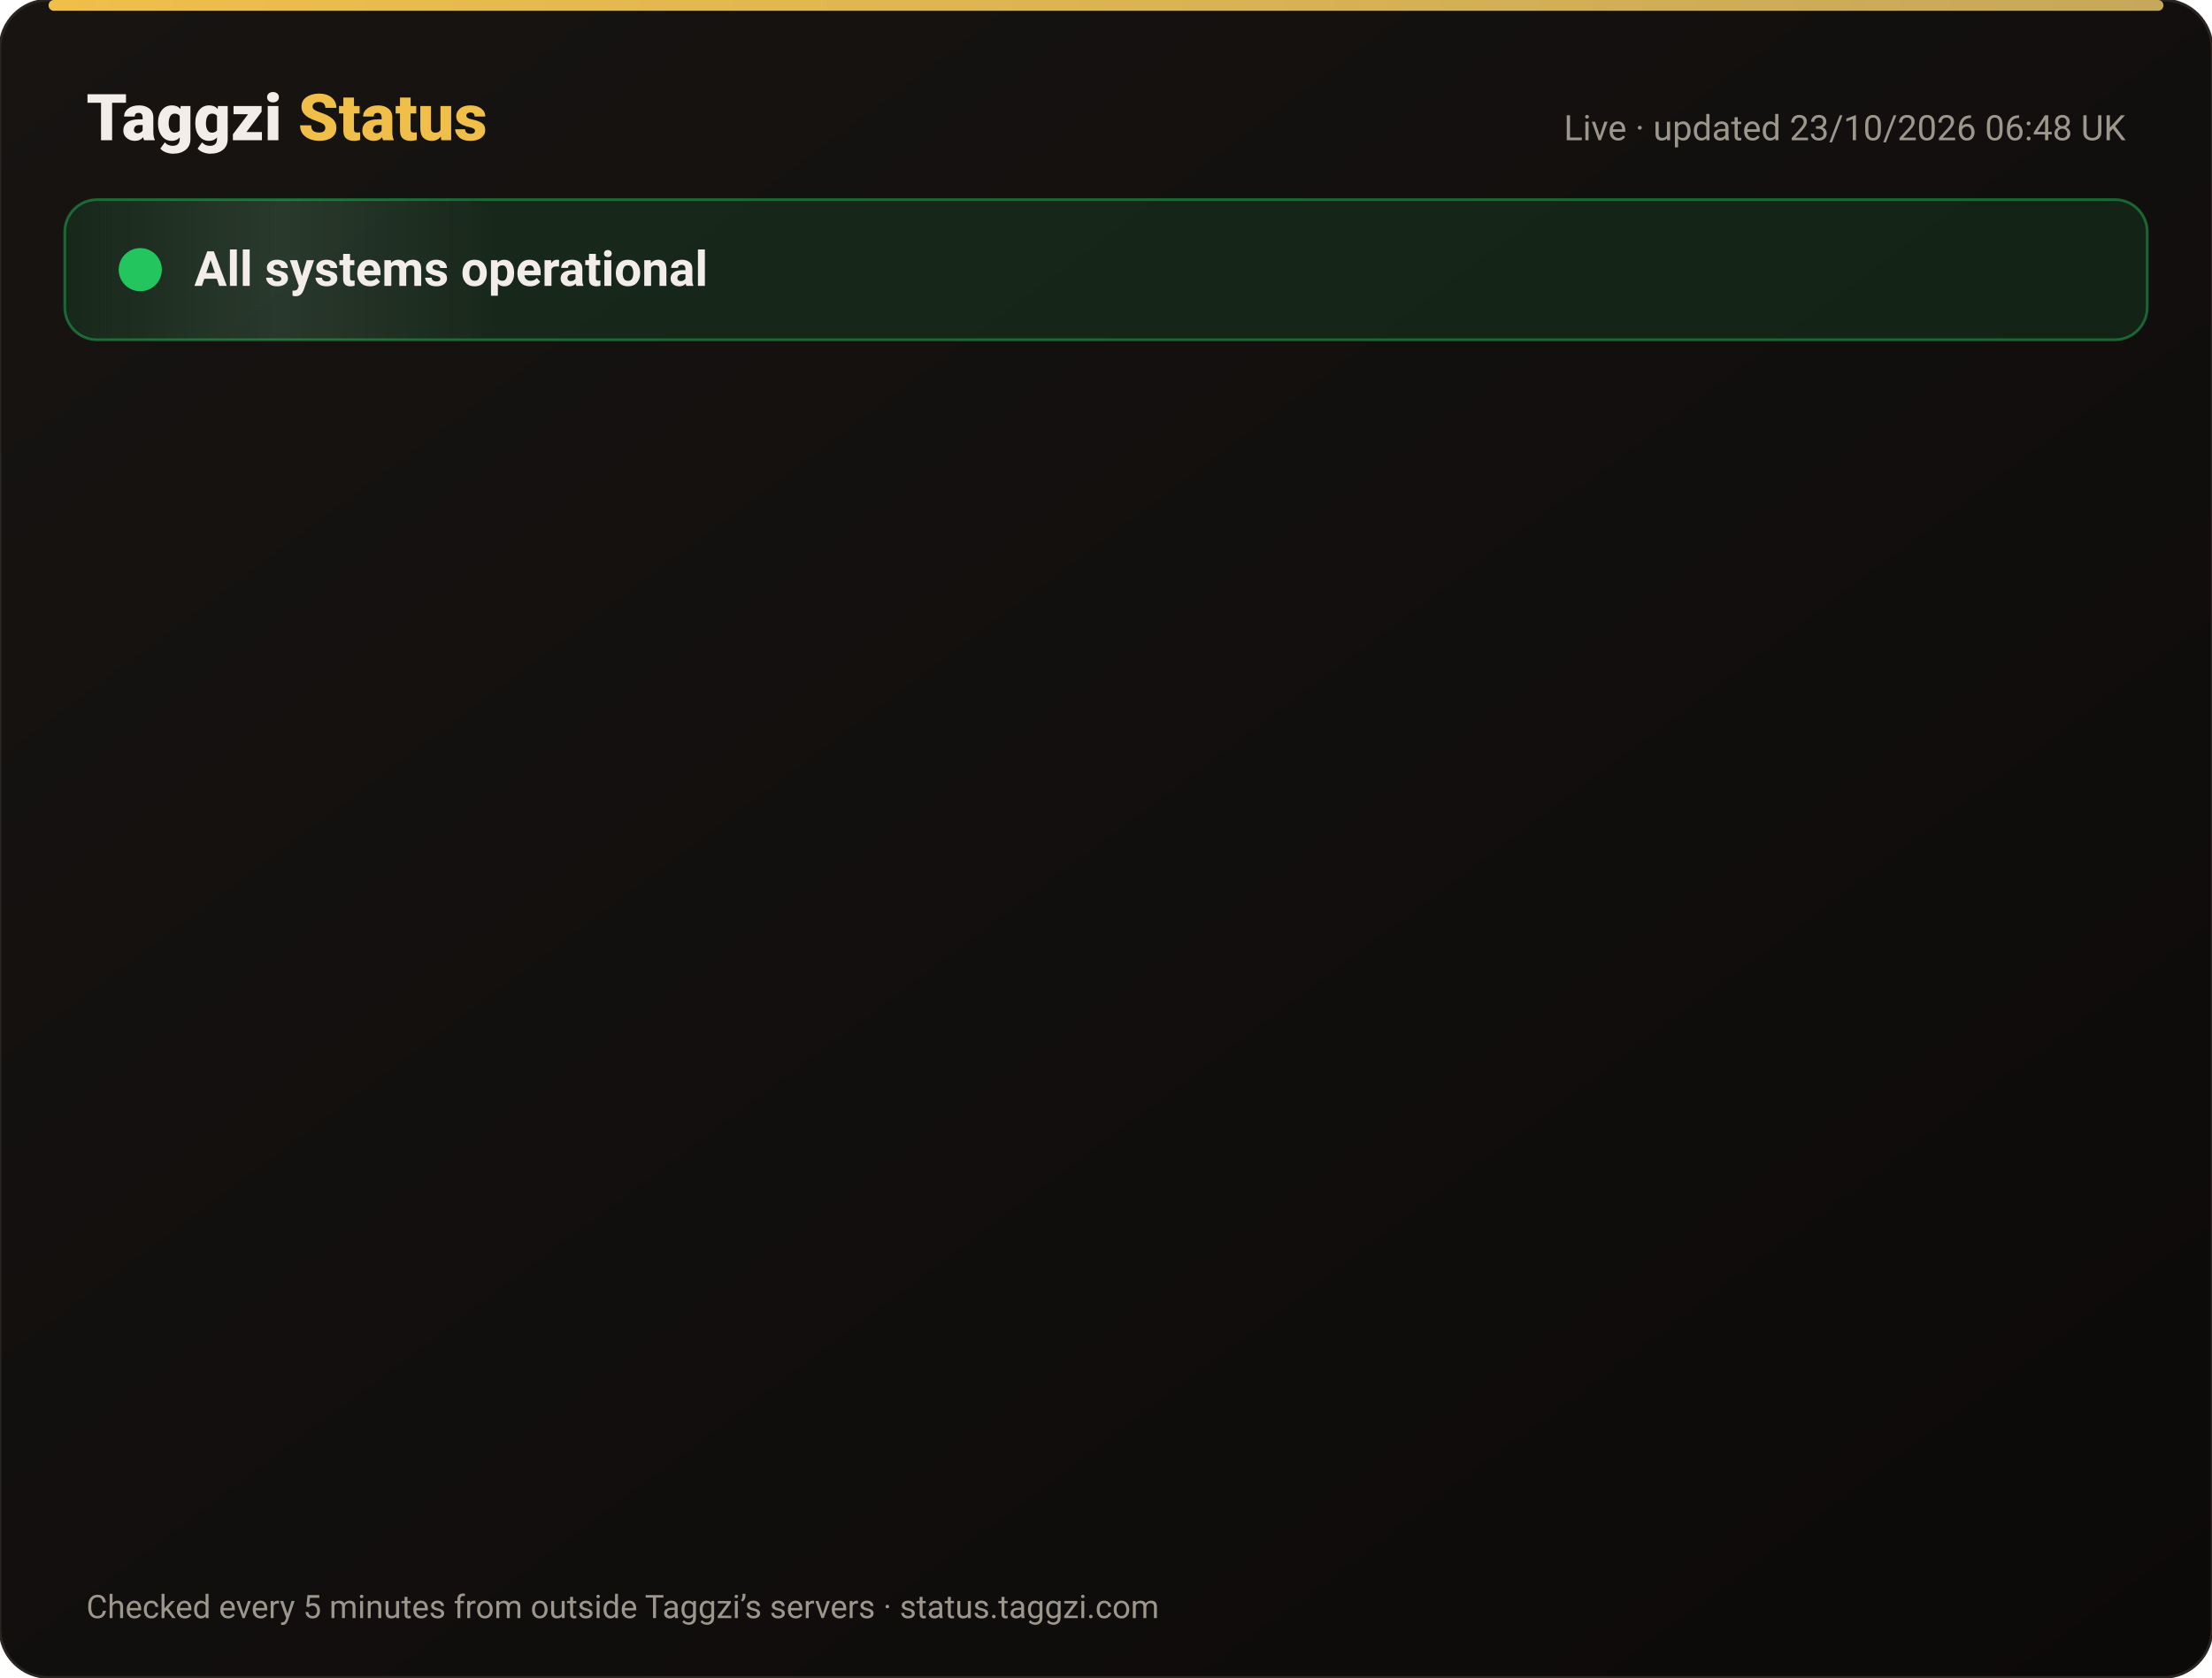
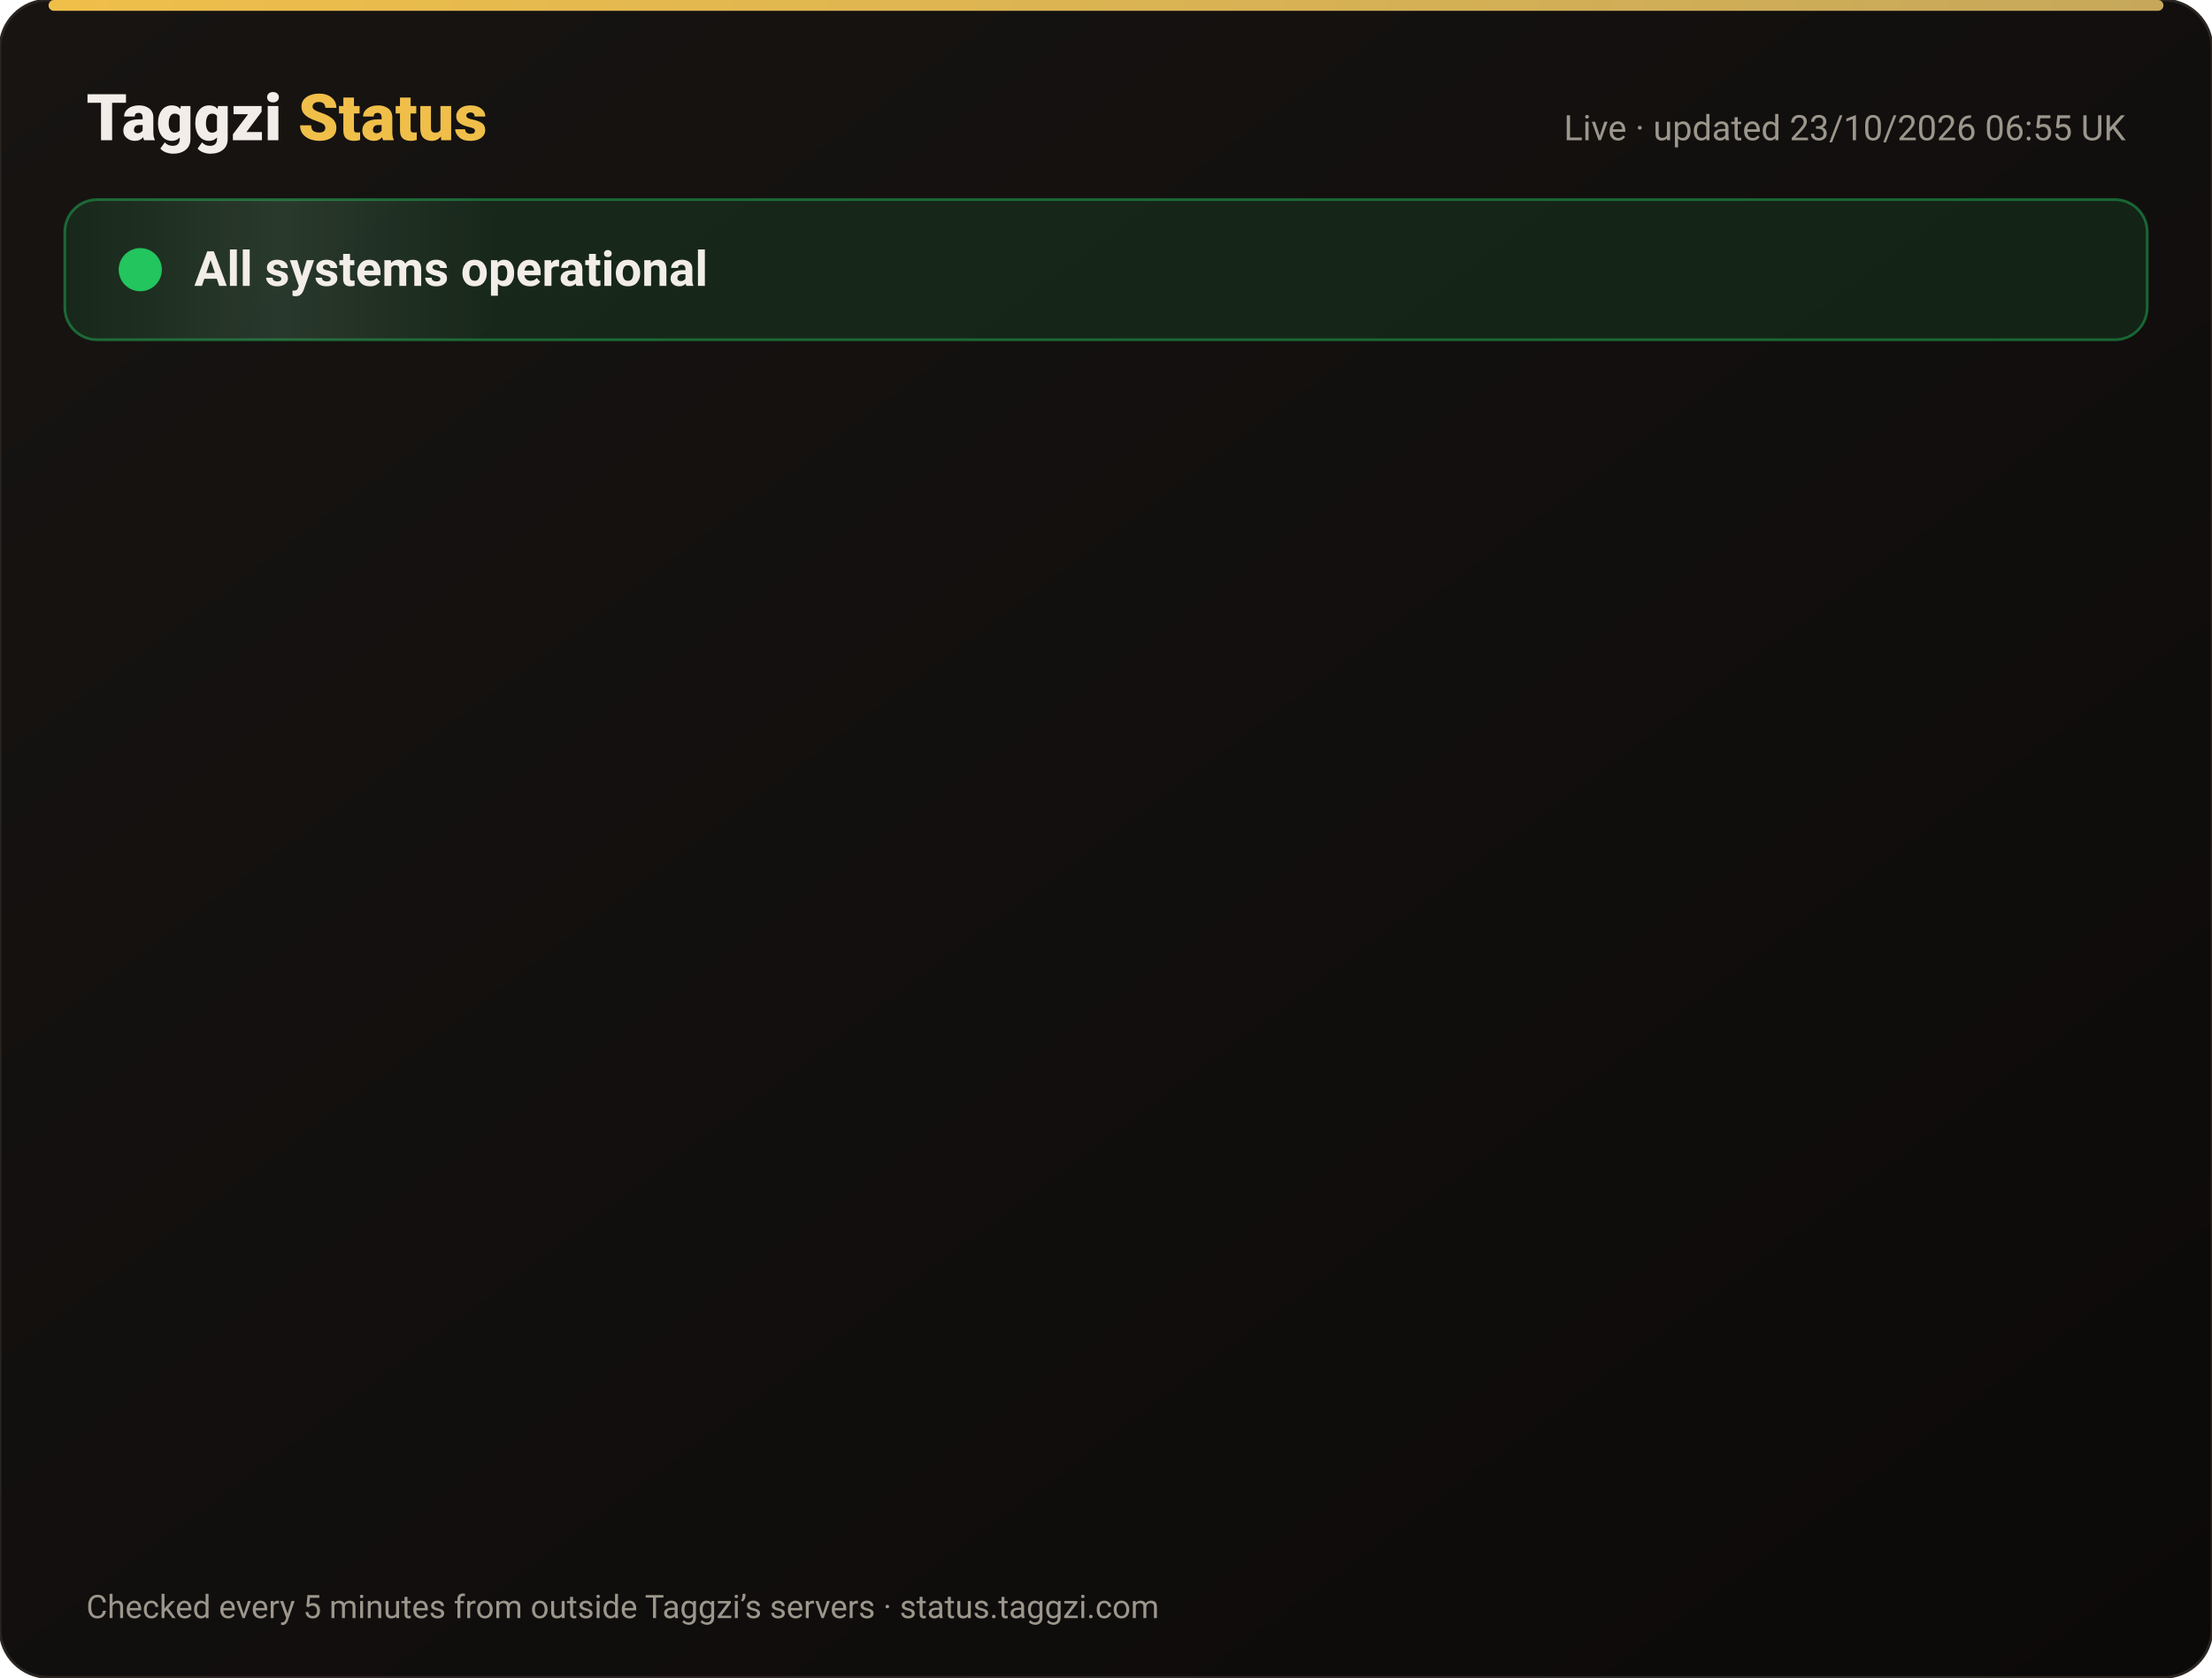
<svg xmlns="http://www.w3.org/2000/svg" width="820" height="622" viewBox="0 0 820 622" font-family="-apple-system,Segoe UI,Roboto,Helvetica,Arial,sans-serif">
  <defs>
    <linearGradient id="bg" x1="0" y1="0" x2="1" y2="1">
      <stop offset="0" stop-color="#171412" />
      <stop offset="1" stop-color="#0C0A09" />
    </linearGradient>
    <linearGradient id="gold" x1="0" x2="1">
      <stop offset="0" stop-color="#F0BF4A" />
      <stop offset="1" stop-color="#c6a85b" />
    </linearGradient>
    <linearGradient id="shine" x1="0" x2="1">
      <stop offset="0" stop-color="#fff" stop-opacity="0" />
      <stop offset=".5" stop-color="#fff" stop-opacity=".08" />
      <stop offset="1" stop-color="#fff" stop-opacity="0" />
    </linearGradient>
  </defs>
  <rect width="820" height="622" rx="18" fill="url(#bg)" stroke="#2a2521" />
  <rect x="18" y="0" width="784" height="4" rx="2" fill="url(#gold)" />
  <text x="32" y="52" font-size="24" font-weight="800" fill="#F2EDE8">Taggzi <tspan fill="#F0BF4A">Status</tspan>
  </text>
-   <text x="788" y="52" font-size="13" fill="#9C968C" text-anchor="end">Live · updated 23/10/2026 06:48 UK</text>
+   <text x="788" y="52" font-size="13" fill="#9C968C" text-anchor="end">Live · updated 23/10/2026 06:55 UK</text>
  <rect x="24" y="74" width="772" height="52" rx="12" fill="#22c55e" fill-opacity=".12" stroke="#22c55e" stroke-opacity=".45" />
  <rect x="24" y="74" width="160" height="52" rx="12" fill="url(#shine)">
    <animate attributeName="x" from="-160" to="820" dur="4s" repeatCount="indefinite" />
  </rect>
  <circle cx="52" cy="100" r="7" fill="#22c55e" />
  <circle cx="52" cy="100" r="7" fill="none" stroke="#22c55e" stroke-width="2">
    <animate attributeName="r" values="7;15;7" dur="2s" repeatCount="indefinite" />
    <animate attributeName="opacity" values=".9;0;.9" dur="2s" repeatCount="indefinite" />
  </circle>
  <text x="72" y="106" font-size="18" font-weight="700" fill="#F2EDE8">All systems operational</text>
  <g opacity="0">
    <animate attributeName="opacity" from="0" to="1" begin="0.00s" dur=".6s" fill="freeze" />
    <line x1="32" y1="188" x2="788" y2="188" stroke="#2a2521" />
    <circle cx="44" cy="166" r="6" fill="#22c55e">
      <animate attributeName="opacity" values="1;.45;1" dur="2.4s" begin="0.00s" repeatCount="indefinite" />
    </circle>
    <text x="62" y="171" font-size="15" font-weight="650" fill="#F2EDE8">Website</text>
    <text x="630" y="171" font-size="13" fill="#9C968C" text-anchor="end">100.00% uptime</text>
    <rect x="648" y="154" width="140" height="24" rx="12" fill="#22c55e" fill-opacity=".14" stroke="#22c55e" stroke-opacity=".5" />
    <text x="718" y="171" font-size="12" font-weight="700" fill="#22c55e" text-anchor="middle">Operational</text>
  </g>
  <g opacity="0">
    <animate attributeName="opacity" from="0" to="1" begin="0.15s" dur=".6s" fill="freeze" />
    <line x1="32" y1="234" x2="788" y2="234" stroke="#2a2521" />
    <circle cx="44" cy="212" r="6" fill="#22c55e">
      <animate attributeName="opacity" values="1;.45;1" dur="2.4s" begin="0.15s" repeatCount="indefinite" />
    </circle>
    <text x="62" y="217" font-size="15" font-weight="650" fill="#F2EDE8">Tag scans</text>
    <text x="630" y="217" font-size="13" fill="#9C968C" text-anchor="end">100.00% uptime</text>
    <rect x="648" y="200" width="140" height="24" rx="12" fill="#22c55e" fill-opacity=".14" stroke="#22c55e" stroke-opacity=".5" />
    <text x="718" y="217" font-size="12" font-weight="700" fill="#22c55e" text-anchor="middle">Operational</text>
  </g>
  <g opacity="0">
    <animate attributeName="opacity" from="0" to="1" begin="0.30s" dur=".6s" fill="freeze" />
    <line x1="32" y1="280" x2="788" y2="280" stroke="#2a2521" />
    <circle cx="44" cy="258" r="6" fill="#22c55e">
      <animate attributeName="opacity" values="1;.45;1" dur="2.4s" begin="0.30s" repeatCount="indefinite" />
    </circle>
    <text x="62" y="263" font-size="15" font-weight="650" fill="#F2EDE8">Manual tag lookup</text>
    <text x="630" y="263" font-size="13" fill="#9C968C" text-anchor="end">100.00% uptime</text>
    <rect x="648" y="246" width="140" height="24" rx="12" fill="#22c55e" fill-opacity=".14" stroke="#22c55e" stroke-opacity=".5" />
    <text x="718" y="263" font-size="12" font-weight="700" fill="#22c55e" text-anchor="middle">Operational</text>
  </g>
  <g opacity="0">
    <animate attributeName="opacity" from="0" to="1" begin="0.45s" dur=".6s" fill="freeze" />
    <line x1="32" y1="326" x2="788" y2="326" stroke="#2a2521" />
    <circle cx="44" cy="304" r="6" fill="#22c55e">
      <animate attributeName="opacity" values="1;.45;1" dur="2.4s" begin="0.45s" repeatCount="indefinite" />
    </circle>
    <text x="62" y="309" font-size="15" font-weight="650" fill="#F2EDE8">App &amp; login</text>
    <text x="630" y="309" font-size="13" fill="#9C968C" text-anchor="end">100.00% uptime</text>
    <rect x="648" y="292" width="140" height="24" rx="12" fill="#22c55e" fill-opacity=".14" stroke="#22c55e" stroke-opacity=".5" />
    <text x="718" y="309" font-size="12" font-weight="700" fill="#22c55e" text-anchor="middle">Operational</text>
  </g>
  <g opacity="0">
    <animate attributeName="opacity" from="0" to="1" begin="0.60s" dur=".6s" fill="freeze" />
    <line x1="32" y1="372" x2="788" y2="372" stroke="#2a2521" />
    <circle cx="44" cy="350" r="6" fill="#22c55e">
      <animate attributeName="opacity" values="1;.45;1" dur="2.4s" begin="0.60s" repeatCount="indefinite" />
    </circle>
    <text x="62" y="355" font-size="15" font-weight="650" fill="#F2EDE8">Community alerts</text>
    <text x="630" y="355" font-size="13" fill="#9C968C" text-anchor="end">100.00% uptime</text>
    <rect x="648" y="338" width="140" height="24" rx="12" fill="#22c55e" fill-opacity=".14" stroke="#22c55e" stroke-opacity=".5" />
    <text x="718" y="355" font-size="12" font-weight="700" fill="#22c55e" text-anchor="middle">Operational</text>
  </g>
  <g opacity="0">
    <animate attributeName="opacity" from="0" to="1" begin="0.75s" dur=".6s" fill="freeze" />
    <line x1="32" y1="418" x2="788" y2="418" stroke="#2a2521" />
    <circle cx="44" cy="396" r="6" fill="#22c55e">
      <animate attributeName="opacity" values="1;.45;1" dur="2.4s" begin="0.75s" repeatCount="indefinite" />
    </circle>
    <text x="62" y="401" font-size="15" font-weight="650" fill="#F2EDE8">Private calling</text>
    <text x="630" y="401" font-size="13" fill="#9C968C" text-anchor="end">100.00% uptime</text>
    <rect x="648" y="384" width="140" height="24" rx="12" fill="#22c55e" fill-opacity=".14" stroke="#22c55e" stroke-opacity=".5" />
    <text x="718" y="401" font-size="12" font-weight="700" fill="#22c55e" text-anchor="middle">Operational</text>
  </g>
  <g opacity="0">
    <animate attributeName="opacity" from="0" to="1" begin="0.90s" dur=".6s" fill="freeze" />
    <line x1="32" y1="464" x2="788" y2="464" stroke="#2a2521" />
    <circle cx="44" cy="442" r="6" fill="#22c55e">
      <animate attributeName="opacity" values="1;.45;1" dur="2.4s" begin="0.90s" repeatCount="indefinite" />
    </circle>
    <text x="62" y="447" font-size="15" font-weight="650" fill="#F2EDE8">Payments</text>
    <text x="630" y="447" font-size="13" fill="#9C968C" text-anchor="end">99.99% uptime</text>
    <rect x="648" y="430" width="140" height="24" rx="12" fill="#22c55e" fill-opacity=".14" stroke="#22c55e" stroke-opacity=".5" />
    <text x="718" y="447" font-size="12" font-weight="700" fill="#22c55e" text-anchor="middle">Operational</text>
  </g>
  <g opacity="0">
    <animate attributeName="opacity" from="0" to="1" begin="1.05s" dur=".6s" fill="freeze" />
    <line x1="32" y1="510" x2="788" y2="510" stroke="#2a2521" />
    <circle cx="44" cy="488" r="6" fill="#22c55e">
      <animate attributeName="opacity" values="1;.45;1" dur="2.4s" begin="1.05s" repeatCount="indefinite" />
    </circle>
    <text x="62" y="493" font-size="15" font-weight="650" fill="#F2EDE8">Email &amp; support</text>
    <text x="630" y="493" font-size="13" fill="#9C968C" text-anchor="end">100.00% uptime</text>
    <rect x="648" y="476" width="140" height="24" rx="12" fill="#22c55e" fill-opacity=".14" stroke="#22c55e" stroke-opacity=".5" />
    <text x="718" y="493" font-size="12" font-weight="700" fill="#22c55e" text-anchor="middle">Operational</text>
  </g>
  <g opacity="0">
    <animate attributeName="opacity" from="0" to="1" begin="1.20s" dur=".6s" fill="freeze" />
    <line x1="32" y1="556" x2="788" y2="556" stroke="#2a2521" />
    <circle cx="44" cy="534" r="6" fill="#22c55e">
      <animate attributeName="opacity" values="1;.45;1" dur="2.4s" begin="1.20s" repeatCount="indefinite" />
    </circle>
    <text x="62" y="539" font-size="15" font-weight="650" fill="#F2EDE8">Secure connection (SSL)</text>
    <text x="630" y="539" font-size="13" fill="#9C968C" text-anchor="end">100.00% uptime</text>
    <rect x="648" y="522" width="140" height="24" rx="12" fill="#22c55e" fill-opacity=".14" stroke="#22c55e" stroke-opacity=".5" />
    <text x="718" y="539" font-size="12" font-weight="700" fill="#22c55e" text-anchor="middle">Operational</text>
  </g>
  <text x="32" y="600" font-size="12" fill="#9C968C">Checked every 5 minutes from outside Taggzi’s servers · status.taggzi.com</text>
</svg>
